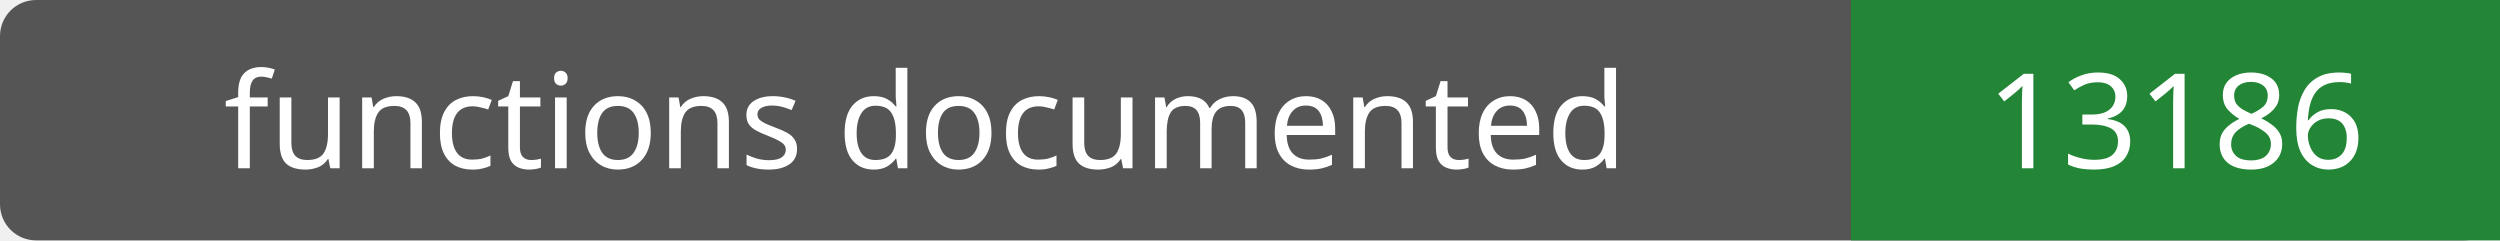
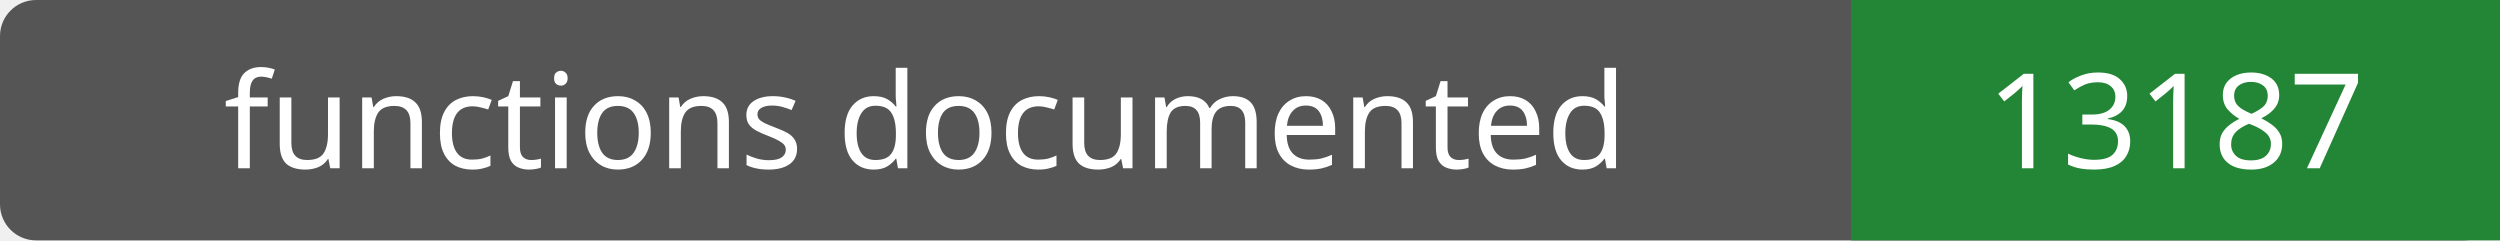
- <svg xmlns="http://www.w3.org/2000/svg" width="208" height="20" role="img" aria-label="functions documented: 13186">
+ <svg xmlns="http://www.w3.org/2000/svg" width="208" height="20" role="img" aria-label="functions documented: 13187">
  <rect width="208" height="20" rx="3" fill="#555" />
  <path fill="#238636" d="M154 0h54v20H154z" />
  <g fill="#fff" text-anchor="middle" font-family="Verdana,sans-serif" font-size="11">
    <text x="77.0" y="14">functions documented</text>
-     <text x="181.0" y="14">13186</text>
+     <text x="181.0" y="14">13187</text>
  </g>
</svg>
